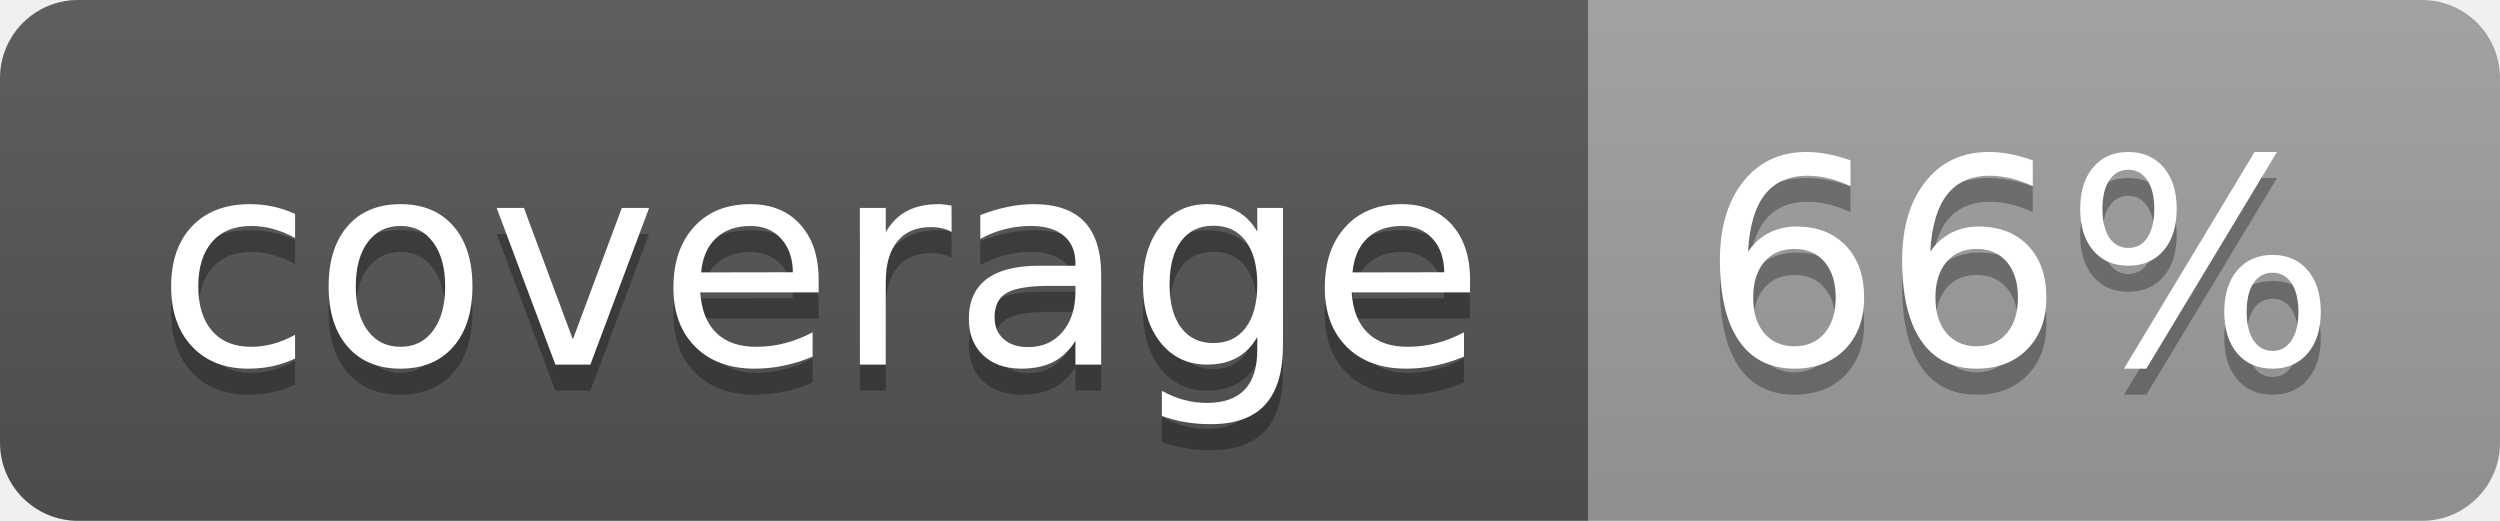
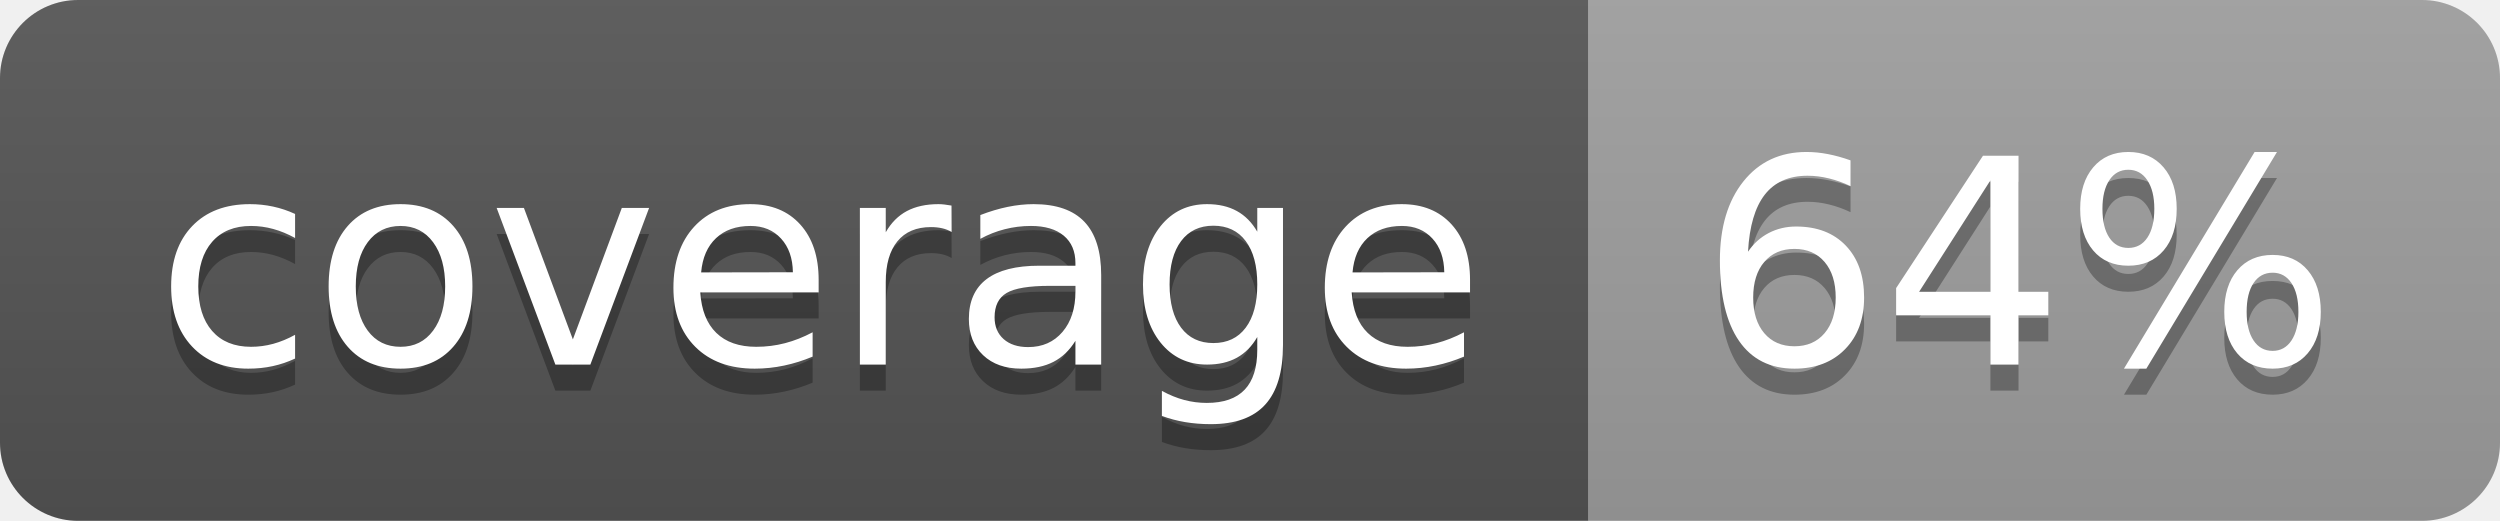
<svg xmlns="http://www.w3.org/2000/svg" width="96" height="20">
  <linearGradient id="b" x2="0" y2="100%">
    <stop offset="0" stop-color="#bbb" stop-opacity=".1" />
    <stop offset="1" stop-opacity=".1" />
  </linearGradient>
  <clipPath id="a">
    <rect width="96" height="20" rx="3" fill="#fff" />
  </clipPath>
  <g clip-path="url(#a)">
    <path fill="#555" d="M0 0h61v20H0z" />
    <path fill="#9F9F9F" d="M61 0h35v20H61z" />
    <path fill="url(#b)" d="M0 0h96v20H0z" />
  </g>
  <g fill="#fff" text-anchor="middle" font-family="DejaVu Sans,Verdana,Geneva,sans-serif" font-size="110">
    <text x="315" y="150" fill="#010101" fill-opacity=".3" transform="scale(.1)" textLength="510">coverage</text>
    <text x="315" y="140" transform="scale(.1)" textLength="510">coverage</text>
-     <text x="775" y="150" fill="#010101" fill-opacity=".3" transform="scale(.1)" textLength="250">66%</text>
-     <text x="775" y="140" transform="scale(.1)" textLength="250">66%</text>
+     <text x="775" y="150" fill="#010101" fill-opacity=".3" transform="scale(.1)" textLength="250">64%</text>
+     <text x="775" y="140" transform="scale(.1)" textLength="250">64%</text>
  </g>
</svg>
